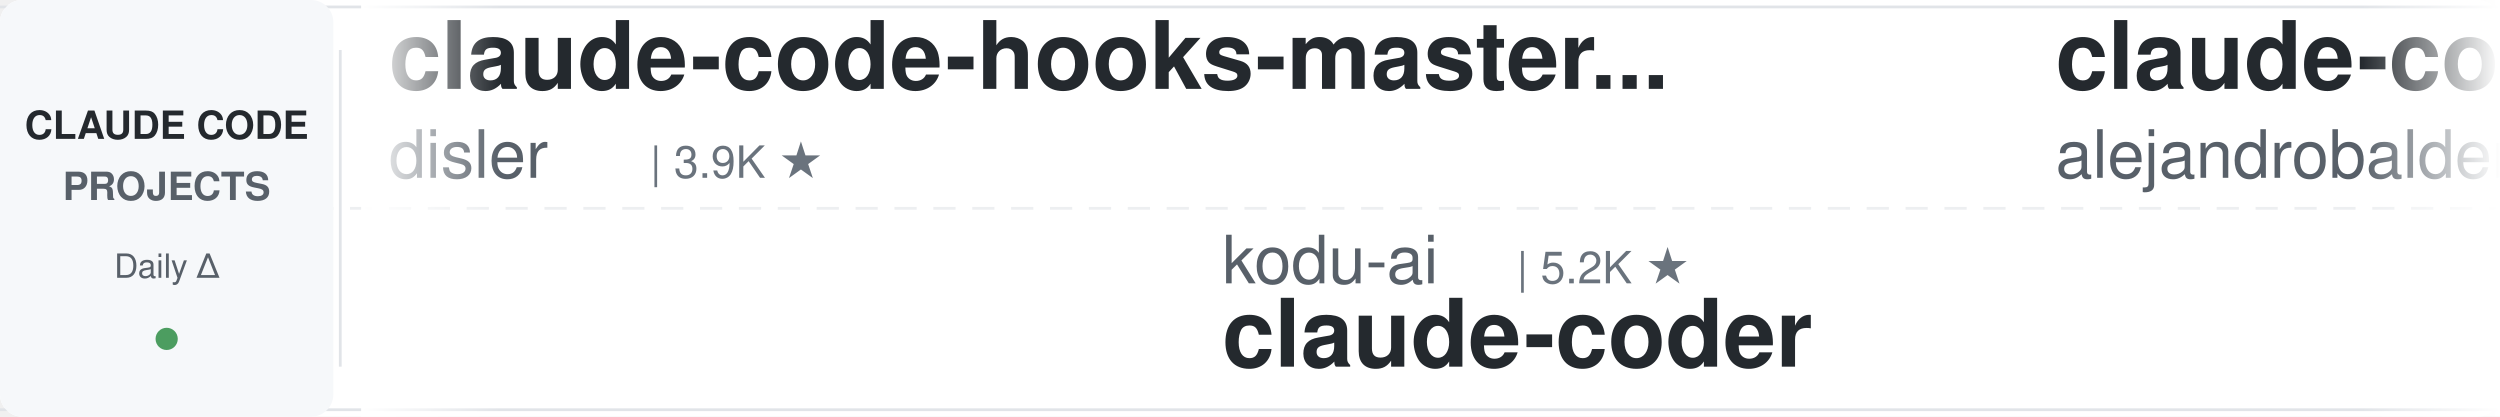
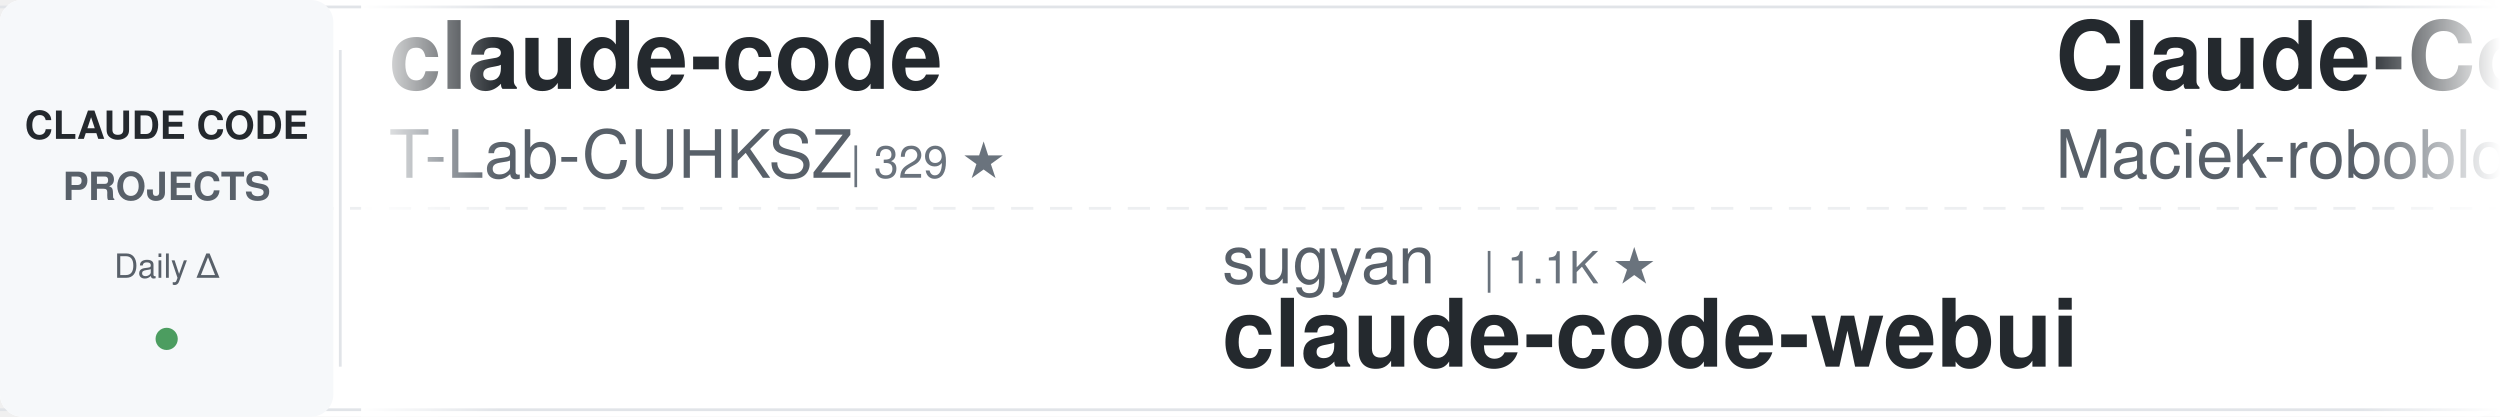
<svg xmlns="http://www.w3.org/2000/svg" width="900" height="150">
  <defs>
    <linearGradient id="awesomeLeftFade" x1="0%" y1="0%" x2="100%" y2="0%">
      <stop offset="0%" style="stop-color:#ffffff;stop-opacity:1" />
      <stop offset="100%" style="stop-color:#ffffff;stop-opacity:0" />
    </linearGradient>
    <linearGradient id="awesomeRightFade" x1="0%" y1="0%" x2="100%" y2="0%">
      <stop offset="0%" style="stop-color:#ffffff;stop-opacity:0" />
      <stop offset="100%" style="stop-color:#ffffff;stop-opacity:1" />
    </linearGradient>
  </defs>
  <rect width="900" height="150" fill="#ffffff" rx="8" />
  <rect x="0" y="2" width="900" height="1" fill="#e1e4e8" />
  <rect x="0" y="147" width="900" height="1" fill="#e1e4e8" />
  <line x1="0" y1="75" x2="900" y2="75" stroke="#e1e4e8" stroke-width="1" stroke-dasharray="8 6" opacity="0.6" />
  <rect x="0" y="0" width="120" height="150" fill="#f6f8fa" rx="8" />
  <text x="60" y="50" font-family="-apple-system, BlinkMacSystemFont, 'Segoe UI', Helvetica, Arial, sans-serif" font-size="14" font-weight="600" fill="#24292e" text-anchor="middle">CLAUDE CODE</text>
  <text x="60" y="72" font-family="-apple-system, BlinkMacSystemFont, 'Segoe UI', Helvetica, Arial, sans-serif" font-size="14" font-weight="600" fill="#586069" text-anchor="middle">PROJECTS</text>
  <text x="60" y="100" font-family="-apple-system, BlinkMacSystemFont, 'Segoe UI', Helvetica, Arial, sans-serif" font-size="12" font-weight="500" fill="#586069" text-anchor="middle">Daily Δ</text>
  <circle cx="60" cy="122" r="4" fill="#22863a" opacity="0.8" />
  <rect x="122" y="18" width="1" height="114" fill="#e1e4e8" />
  <clipPath id="awesomeTickerClip">
    <rect x="130" y="0" width="770" height="150" />
  </clipPath>
  <g clip-path="url(#awesomeTickerClip)">
    <g id="awesomeTickerItems">
      <animateTransform attributeName="transform" attributeType="XML" type="translate" from="0 0" to="-3000 0" dur="54s" repeatCount="indefinite" />
      <g transform="translate(0, 0)">
-         <text x="140" y="32" font-family="-apple-system, BlinkMacSystemFont, 'Segoe UI', Helvetica, Arial, sans-serif" font-size="34" font-weight="600" fill="#24292e">claude-code-hooks-master...</text>
-         <text x="140" y="64" font-family="-apple-system, BlinkMacSystemFont, 'Segoe UI', Helvetica, Arial, sans-serif" font-size="24" font-weight="400" fill="#586069">disler</text>
-         <text x="234" y="64" font-family="-apple-system, BlinkMacSystemFont, 'Segoe UI', Helvetica, Arial, sans-serif" font-size="16" font-weight="500" fill="#6a737d">| 3.9K ★</text>
+         <text x="140" y="32" font-family="-apple-system, BlinkMacSystemFont, 'Segoe UI', Helvetica, Arial, sans-serif" font-size="34" font-weight="600" fill="#24292e">claude-code</text>
+         <text x="140" y="64" font-family="-apple-system, BlinkMacSystemFont, 'Segoe UI', Helvetica, Arial, sans-serif" font-size="24" font-weight="400" fill="#586069">T-Lab-CUHKSZ</text>
+         <text x="306" y="64" font-family="-apple-system, BlinkMacSystemFont, 'Segoe UI', Helvetica, Arial, sans-serif" font-size="16" font-weight="500" fill="#6a737d">| 329 ★</text>
      </g>
      <g transform="translate(300, 0)">
-         <text x="140" y="102" font-family="-apple-system, BlinkMacSystemFont, 'Segoe UI', Helvetica, Arial, sans-serif" font-size="24" font-weight="400" fill="#586069">kodu-ai</text>
-         <text x="246" y="102" font-family="-apple-system, BlinkMacSystemFont, 'Segoe UI', Helvetica, Arial, sans-serif" font-size="16" font-weight="500" fill="#6a737d">| 5.2K ★</text>
-         <text x="140" y="132" font-family="-apple-system, BlinkMacSystemFont, 'Segoe UI', Helvetica, Arial, sans-serif" font-size="34" font-weight="600" fill="#24292e">claude-coder</text>
+         <text x="140" y="102" font-family="-apple-system, BlinkMacSystemFont, 'Segoe UI', Helvetica, Arial, sans-serif" font-size="24" font-weight="400" fill="#586069">sugyan</text>
+         <text x="234" y="102" font-family="-apple-system, BlinkMacSystemFont, 'Segoe UI', Helvetica, Arial, sans-serif" font-size="16" font-weight="500" fill="#6a737d">| 1.1K ★</text>
+         <text x="140" y="132" font-family="-apple-system, BlinkMacSystemFont, 'Segoe UI', Helvetica, Arial, sans-serif" font-size="34" font-weight="600" fill="#24292e">claude-code-webui</text>
      </g>
      <g transform="translate(600, 0)">
+         <text x="140" y="32" font-family="-apple-system, BlinkMacSystemFont, 'Segoe UI', Helvetica, Arial, sans-serif" font-size="34" font-weight="600" fill="#24292e">Claude-Code-Usage-Monito...</text>
+         <text x="140" y="64" font-family="-apple-system, BlinkMacSystemFont, 'Segoe UI', Helvetica, Arial, sans-serif" font-size="24" font-weight="400" fill="#586069">Maciek-roboblog</text>
+         <text x="342" y="64" font-family="-apple-system, BlinkMacSystemFont, 'Segoe UI', Helvetica, Arial, sans-serif" font-size="16" font-weight="500" fill="#6a737d">| 8.7K ★</text>
+       </g>
+       <g transform="translate(900, 0)">
+         <text x="140" y="102" font-family="-apple-system, BlinkMacSystemFont, 'Segoe UI', Helvetica, Arial, sans-serif" font-size="24" font-weight="400" fill="#586069">krusemediallc</text>
+         <text x="318" y="102" font-family="-apple-system, BlinkMacSystemFont, 'Segoe UI', Helvetica, Arial, sans-serif" font-size="16" font-weight="500" fill="#6a737d">| 1.6K ★</text>
+         <text x="395" y="102" font-family="-apple-system, BlinkMacSystemFont, 'Segoe UI', Helvetica, Arial, sans-serif" font-size="16" font-weight="500" fill="#22863a"> +1</text>
+         <text x="140" y="132" font-family="-apple-system, BlinkMacSystemFont, 'Segoe UI', Helvetica, Arial, sans-serif" font-size="34" font-weight="600" fill="#24292e">arcads-claude-code</text>
+       </g>
+       <g transform="translate(1200, 0)">
+         <text x="140" y="32" font-family="-apple-system, BlinkMacSystemFont, 'Segoe UI', Helvetica, Arial, sans-serif" font-size="34" font-weight="600" fill="#24292e">claude-code-settings</text>
+         <text x="140" y="64" font-family="-apple-system, BlinkMacSystemFont, 'Segoe UI', Helvetica, Arial, sans-serif" font-size="24" font-weight="400" fill="#586069">feiskyer</text>
+         <text x="258" y="64" font-family="-apple-system, BlinkMacSystemFont, 'Segoe UI', Helvetica, Arial, sans-serif" font-size="16" font-weight="500" fill="#6a737d">| 1.7K ★</text>
+       </g>
+       <g transform="translate(1500, 0)">
+         <text x="140" y="102" font-family="-apple-system, BlinkMacSystemFont, 'Segoe UI', Helvetica, Arial, sans-serif" font-size="24" font-weight="400" fill="#586069">lowcortisolprogrammer</text>
+         <text x="414" y="102" font-family="-apple-system, BlinkMacSystemFont, 'Segoe UI', Helvetica, Arial, sans-serif" font-size="16" font-weight="500" fill="#6a737d">| 171 ★</text>
+         <text x="140" y="132" font-family="-apple-system, BlinkMacSystemFont, 'Segoe UI', Helvetica, Arial, sans-serif" font-size="34" font-weight="600" fill="#24292e">claude-code</text>
+       </g>
+       <g transform="translate(1800, 0)">
+         <text x="140" y="32" font-family="-apple-system, BlinkMacSystemFont, 'Segoe UI', Helvetica, Arial, sans-serif" font-size="34" font-weight="600" fill="#24292e">Claude-Code-Source-Study</text>
+         <text x="140" y="64" font-family="-apple-system, BlinkMacSystemFont, 'Segoe UI', Helvetica, Arial, sans-serif" font-size="24" font-weight="400" fill="#586069">luyao618</text>
+         <text x="258" y="64" font-family="-apple-system, BlinkMacSystemFont, 'Segoe UI', Helvetica, Arial, sans-serif" font-size="16" font-weight="500" fill="#6a737d">| 1.7K ★</text>
+       </g>
+       <g transform="translate(2100, 0)">
+         <text x="140" y="102" font-family="-apple-system, BlinkMacSystemFont, 'Segoe UI', Helvetica, Arial, sans-serif" font-size="24" font-weight="400" fill="#586069">ChrisWiles</text>
+         <text x="282" y="102" font-family="-apple-system, BlinkMacSystemFont, 'Segoe UI', Helvetica, Arial, sans-serif" font-size="16" font-weight="500" fill="#6a737d">| 6.1K ★</text>
+         <text x="140" y="132" font-family="-apple-system, BlinkMacSystemFont, 'Segoe UI', Helvetica, Arial, sans-serif" font-size="34" font-weight="600" fill="#24292e">claude-code-showcase</text>
+       </g>
+       <g transform="translate(2400, 0)">
        <text x="140" y="32" font-family="-apple-system, BlinkMacSystemFont, 'Segoe UI', Helvetica, Arial, sans-serif" font-size="34" font-weight="600" fill="#24292e">claude-code-from-source</text>
        <text x="140" y="64" font-family="-apple-system, BlinkMacSystemFont, 'Segoe UI', Helvetica, Arial, sans-serif" font-size="24" font-weight="400" fill="#586069">alejandrobalderas</text>
        <text x="366" y="64" font-family="-apple-system, BlinkMacSystemFont, 'Segoe UI', Helvetica, Arial, sans-serif" font-size="16" font-weight="500" fill="#6a737d">| 3.0K ★</text>
      </g>
-       <g transform="translate(900, 0)">
-         <text x="140" y="102" font-family="-apple-system, BlinkMacSystemFont, 'Segoe UI', Helvetica, Arial, sans-serif" font-size="24" font-weight="400" fill="#586069">JrCx7scC</text>
-         <text x="258" y="102" font-family="-apple-system, BlinkMacSystemFont, 'Segoe UI', Helvetica, Arial, sans-serif" font-size="16" font-weight="500" fill="#6a737d">| 376 ★</text>
-         <text x="140" y="132" font-family="-apple-system, BlinkMacSystemFont, 'Segoe UI', Helvetica, Arial, sans-serif" font-size="34" font-weight="600" fill="#24292e">claude-code-source</text>
-       </g>
-       <g transform="translate(1200, 0)">
-         <text x="140" y="32" font-family="-apple-system, BlinkMacSystemFont, 'Segoe UI', Helvetica, Arial, sans-serif" font-size="34" font-weight="600" fill="#24292e">ralph-claude-code</text>
-         <text x="140" y="64" font-family="-apple-system, BlinkMacSystemFont, 'Segoe UI', Helvetica, Arial, sans-serif" font-size="24" font-weight="400" fill="#586069">frankbria</text>
-         <text x="270" y="64" font-family="-apple-system, BlinkMacSystemFont, 'Segoe UI', Helvetica, Arial, sans-serif" font-size="16" font-weight="500" fill="#6a737d">| 9.6K ★</text>
-         <text x="347" y="64" font-family="-apple-system, BlinkMacSystemFont, 'Segoe UI', Helvetica, Arial, sans-serif" font-size="16" font-weight="500" fill="#22863a"> +1</text>
-       </g>
-       <g transform="translate(1500, 0)">
+       <g transform="translate(2700, 0)">
        <text x="140" y="102" font-family="-apple-system, BlinkMacSystemFont, 'Segoe UI', Helvetica, Arial, sans-serif" font-size="24" font-weight="400" fill="#586069">anthropics</text>
-         <text x="282" y="102" font-family="-apple-system, BlinkMacSystemFont, 'Segoe UI', Helvetica, Arial, sans-serif" font-size="16" font-weight="500" fill="#6a737d">| 9.4K ★</text>
-         <text x="359" y="102" font-family="-apple-system, BlinkMacSystemFont, 'Segoe UI', Helvetica, Arial, sans-serif" font-size="16" font-weight="500" fill="#22863a"> +18</text>
-         <text x="140" y="132" font-family="-apple-system, BlinkMacSystemFont, 'Segoe UI', Helvetica, Arial, sans-serif" font-size="34" font-weight="600" fill="#24292e">claude-code-action</text>
-       </g>
-       <g transform="translate(1800, 0)">
-         <text x="140" y="32" font-family="-apple-system, BlinkMacSystemFont, 'Segoe UI', Helvetica, Arial, sans-serif" font-size="34" font-weight="600" fill="#24292e">claude-code-from-scratch</text>
-         <text x="140" y="64" font-family="-apple-system, BlinkMacSystemFont, 'Segoe UI', Helvetica, Arial, sans-serif" font-size="24" font-weight="400" fill="#586069">Windy3f3f3f3f</text>
-         <text x="318" y="64" font-family="-apple-system, BlinkMacSystemFont, 'Segoe UI', Helvetica, Arial, sans-serif" font-size="16" font-weight="500" fill="#6a737d">| 2.7K ★</text>
-         <text x="395" y="64" font-family="-apple-system, BlinkMacSystemFont, 'Segoe UI', Helvetica, Arial, sans-serif" font-size="16" font-weight="500" fill="#22863a"> +1</text>
-       </g>
-       <g transform="translate(2100, 0)">
-         <text x="140" y="102" font-family="-apple-system, BlinkMacSystemFont, 'Segoe UI', Helvetica, Arial, sans-serif" font-size="24" font-weight="400" fill="#586069">andrew-kramer-inno</text>
-         <text x="378" y="102" font-family="-apple-system, BlinkMacSystemFont, 'Segoe UI', Helvetica, Arial, sans-serif" font-size="16" font-weight="500" fill="#6a737d">| 595 ★</text>
-         <text x="140" y="132" font-family="-apple-system, BlinkMacSystemFont, 'Segoe UI', Helvetica, Arial, sans-serif" font-size="34" font-weight="600" fill="#24292e">claude-code-source-build</text>
-       </g>
-       <g transform="translate(2400, 0)">
-         <text x="140" y="32" font-family="-apple-system, BlinkMacSystemFont, 'Segoe UI', Helvetica, Arial, sans-serif" font-size="34" font-weight="600" fill="#24292e">claude-code-local</text>
-         <text x="140" y="64" font-family="-apple-system, BlinkMacSystemFont, 'Segoe UI', Helvetica, Arial, sans-serif" font-size="24" font-weight="400" fill="#586069">nicedreamzapp</text>
-         <text x="318" y="64" font-family="-apple-system, BlinkMacSystemFont, 'Segoe UI', Helvetica, Arial, sans-serif" font-size="16" font-weight="500" fill="#6a737d">| 3.3K ★</text>
-         <text x="395" y="64" font-family="-apple-system, BlinkMacSystemFont, 'Segoe UI', Helvetica, Arial, sans-serif" font-size="16" font-weight="500" fill="#22863a"> +1</text>
-       </g>
-       <g transform="translate(2700, 0)">
-         <text x="140" y="102" font-family="-apple-system, BlinkMacSystemFont, 'Segoe UI', Helvetica, Arial, sans-serif" font-size="24" font-weight="400" fill="#586069">huangjia2019</text>
-         <text x="306" y="102" font-family="-apple-system, BlinkMacSystemFont, 'Segoe UI', Helvetica, Arial, sans-serif" font-size="16" font-weight="500" fill="#6a737d">| 1.1K ★</text>
-         <text x="140" y="132" font-family="-apple-system, BlinkMacSystemFont, 'Segoe UI', Helvetica, Arial, sans-serif" font-size="34" font-weight="600" fill="#24292e">claude-code-engineering</text>
+         <text x="282" y="102" font-family="-apple-system, BlinkMacSystemFont, 'Segoe UI', Helvetica, Arial, sans-serif" font-size="16" font-weight="500" fill="#6a737d">| 994 ★</text>
+         <text x="140" y="132" font-family="-apple-system, BlinkMacSystemFont, 'Segoe UI', Helvetica, Arial, sans-serif" font-size="34" font-weight="600" fill="#24292e">claude-code-base-action</text>
      </g>
      <g transform="translate(3000, 0)">
-         <text x="140" y="32" font-family="-apple-system, BlinkMacSystemFont, 'Segoe UI', Helvetica, Arial, sans-serif" font-size="34" font-weight="600" fill="#24292e">claude-code-hooks-master...</text>
-         <text x="140" y="64" font-family="-apple-system, BlinkMacSystemFont, 'Segoe UI', Helvetica, Arial, sans-serif" font-size="24" font-weight="400" fill="#586069">disler</text>
-         <text x="234" y="64" font-family="-apple-system, BlinkMacSystemFont, 'Segoe UI', Helvetica, Arial, sans-serif" font-size="16" font-weight="500" fill="#6a737d">| 3.9K ★</text>
+         <text x="140" y="32" font-family="-apple-system, BlinkMacSystemFont, 'Segoe UI', Helvetica, Arial, sans-serif" font-size="34" font-weight="600" fill="#24292e">claude-code</text>
+         <text x="140" y="64" font-family="-apple-system, BlinkMacSystemFont, 'Segoe UI', Helvetica, Arial, sans-serif" font-size="24" font-weight="400" fill="#586069">T-Lab-CUHKSZ</text>
+         <text x="306" y="64" font-family="-apple-system, BlinkMacSystemFont, 'Segoe UI', Helvetica, Arial, sans-serif" font-size="16" font-weight="500" fill="#6a737d">| 329 ★</text>
      </g>
      <g transform="translate(3300, 0)">
-         <text x="140" y="102" font-family="-apple-system, BlinkMacSystemFont, 'Segoe UI', Helvetica, Arial, sans-serif" font-size="24" font-weight="400" fill="#586069">kodu-ai</text>
-         <text x="246" y="102" font-family="-apple-system, BlinkMacSystemFont, 'Segoe UI', Helvetica, Arial, sans-serif" font-size="16" font-weight="500" fill="#6a737d">| 5.2K ★</text>
-         <text x="140" y="132" font-family="-apple-system, BlinkMacSystemFont, 'Segoe UI', Helvetica, Arial, sans-serif" font-size="34" font-weight="600" fill="#24292e">claude-coder</text>
+         <text x="140" y="102" font-family="-apple-system, BlinkMacSystemFont, 'Segoe UI', Helvetica, Arial, sans-serif" font-size="24" font-weight="400" fill="#586069">sugyan</text>
+         <text x="234" y="102" font-family="-apple-system, BlinkMacSystemFont, 'Segoe UI', Helvetica, Arial, sans-serif" font-size="16" font-weight="500" fill="#6a737d">| 1.1K ★</text>
+         <text x="140" y="132" font-family="-apple-system, BlinkMacSystemFont, 'Segoe UI', Helvetica, Arial, sans-serif" font-size="34" font-weight="600" fill="#24292e">claude-code-webui</text>
      </g>
      <g transform="translate(3600, 0)">
-         <text x="140" y="32" font-family="-apple-system, BlinkMacSystemFont, 'Segoe UI', Helvetica, Arial, sans-serif" font-size="34" font-weight="600" fill="#24292e">claude-code-from-source</text>
-         <text x="140" y="64" font-family="-apple-system, BlinkMacSystemFont, 'Segoe UI', Helvetica, Arial, sans-serif" font-size="24" font-weight="400" fill="#586069">alejandrobalderas</text>
-         <text x="366" y="64" font-family="-apple-system, BlinkMacSystemFont, 'Segoe UI', Helvetica, Arial, sans-serif" font-size="16" font-weight="500" fill="#6a737d">| 3.0K ★</text>
+         <text x="140" y="32" font-family="-apple-system, BlinkMacSystemFont, 'Segoe UI', Helvetica, Arial, sans-serif" font-size="34" font-weight="600" fill="#24292e">Claude-Code-Usage-Monito...</text>
+         <text x="140" y="64" font-family="-apple-system, BlinkMacSystemFont, 'Segoe UI', Helvetica, Arial, sans-serif" font-size="24" font-weight="400" fill="#586069">Maciek-roboblog</text>
+         <text x="342" y="64" font-family="-apple-system, BlinkMacSystemFont, 'Segoe UI', Helvetica, Arial, sans-serif" font-size="16" font-weight="500" fill="#6a737d">| 8.7K ★</text>
      </g>
      <g transform="translate(3900, 0)">
-         <text x="140" y="102" font-family="-apple-system, BlinkMacSystemFont, 'Segoe UI', Helvetica, Arial, sans-serif" font-size="24" font-weight="400" fill="#586069">JrCx7scC</text>
-         <text x="258" y="102" font-family="-apple-system, BlinkMacSystemFont, 'Segoe UI', Helvetica, Arial, sans-serif" font-size="16" font-weight="500" fill="#6a737d">| 376 ★</text>
-         <text x="140" y="132" font-family="-apple-system, BlinkMacSystemFont, 'Segoe UI', Helvetica, Arial, sans-serif" font-size="34" font-weight="600" fill="#24292e">claude-code-source</text>
+         <text x="140" y="102" font-family="-apple-system, BlinkMacSystemFont, 'Segoe UI', Helvetica, Arial, sans-serif" font-size="24" font-weight="400" fill="#586069">krusemediallc</text>
+         <text x="318" y="102" font-family="-apple-system, BlinkMacSystemFont, 'Segoe UI', Helvetica, Arial, sans-serif" font-size="16" font-weight="500" fill="#6a737d">| 1.6K ★</text>
+         <text x="395" y="102" font-family="-apple-system, BlinkMacSystemFont, 'Segoe UI', Helvetica, Arial, sans-serif" font-size="16" font-weight="500" fill="#22863a"> +1</text>
+         <text x="140" y="132" font-family="-apple-system, BlinkMacSystemFont, 'Segoe UI', Helvetica, Arial, sans-serif" font-size="34" font-weight="600" fill="#24292e">arcads-claude-code</text>
      </g>
    </g>
  </g>
  <rect x="130" y="0" width="50" height="150" fill="url(#awesomeLeftFade)" />
  <rect x="850" y="0" width="50" height="150" fill="url(#awesomeRightFade)" />
</svg>
